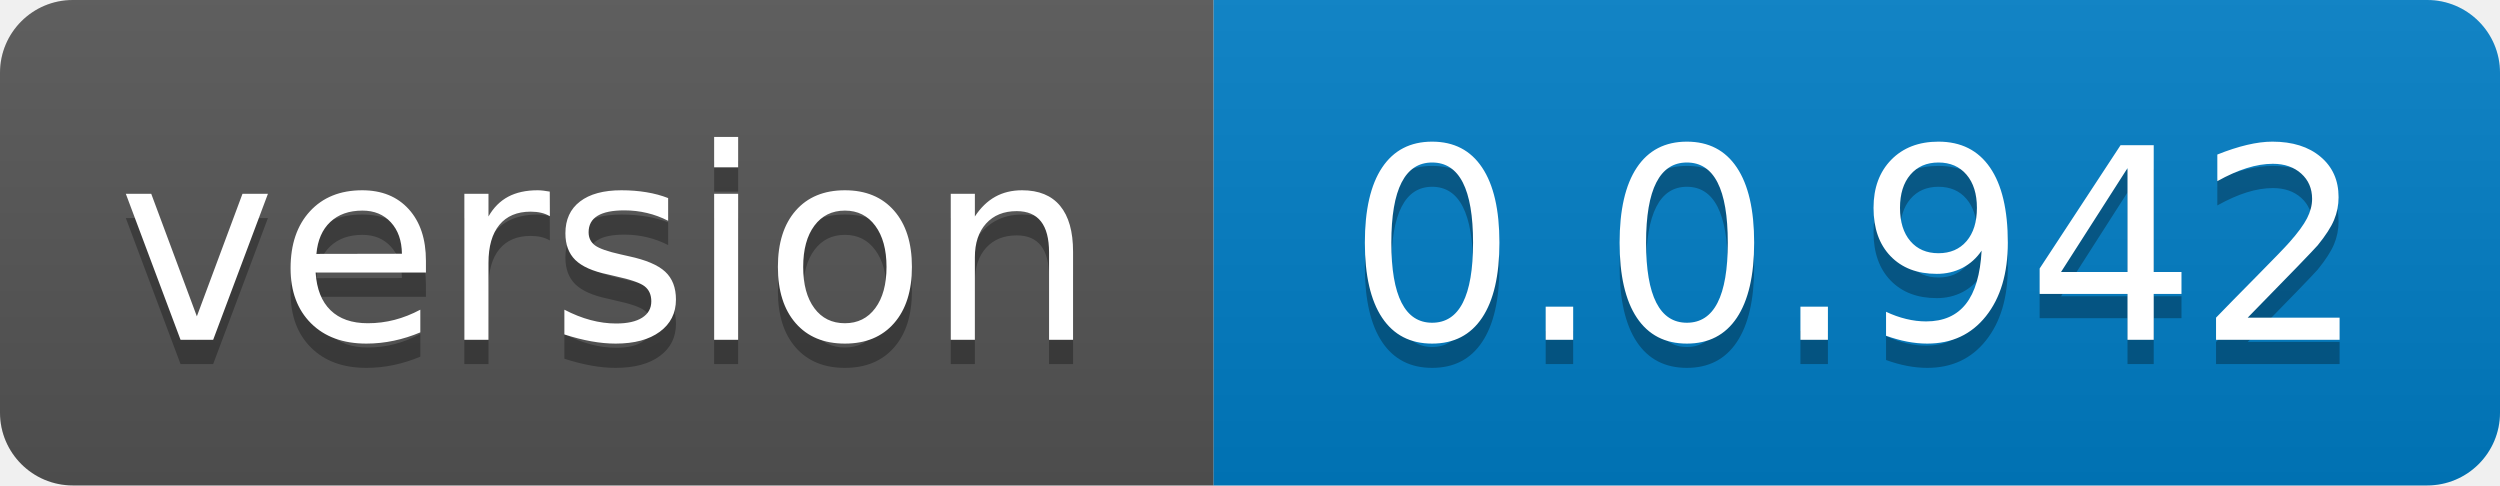
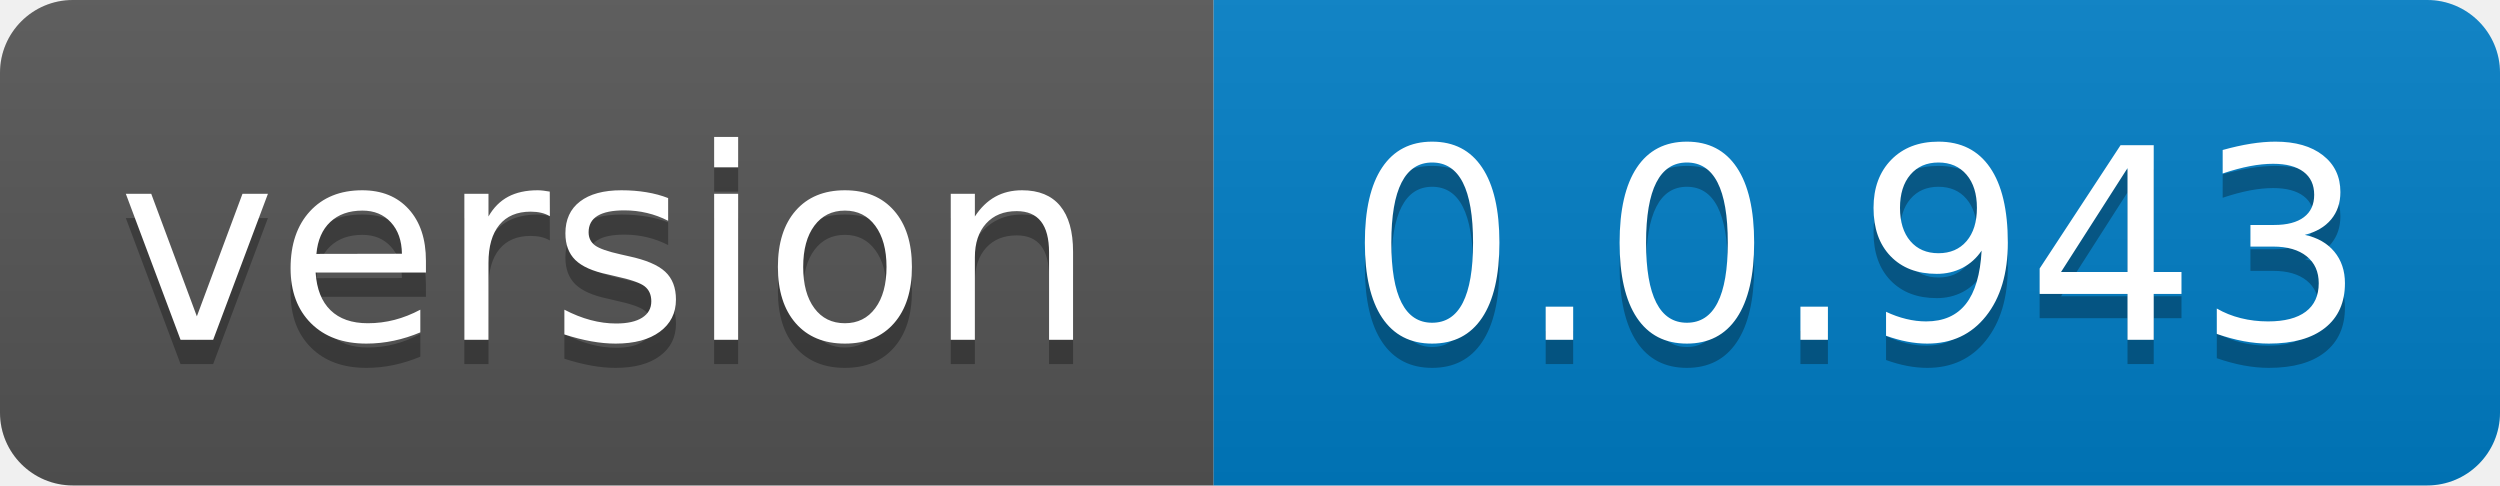
- <svg xmlns="http://www.w3.org/2000/svg" width="103" height="20" role="img" aria-label="version: 0.0.942">
+ <svg xmlns="http://www.w3.org/2000/svg" width="103" height="20" role="img" aria-label="version: 0.0.943">
  <linearGradient id="s" x2="0" y2="100%">
    <stop offset="0" stop-color="#bbb" stop-opacity=".1" />
    <stop offset="1" stop-opacity=".1" />
  </linearGradient>
  <clipPath id="r">
    <rect width="103" height="20" rx="3" fill="#fff" />
  </clipPath>
  <g clip-path="url(#r)">
    <rect width="50" height="20" fill="#555" />
    <rect x="50" width="53" height="20" fill="#007ec6" />
    <rect width="103" height="20" fill="url(#s)" />
  </g>
  <g fill="#fff" text-anchor="middle" font-family="Verdana,Geneva,DejaVu Sans,sans-serif" text-rendering="geometricPrecision" font-size="110">
    <text aria-hidden="true" x="250.0" transform="scale(.1)" textLength="400" y="150" fill="#010101" fill-opacity=".3">version</text>
    <text x="250.0" transform="scale(.1)" textLength="400" y="140" fill="#fff">version</text>
-     <text aria-hidden="true" x="765.0" transform="scale(.1)" textLength="430" y="150" fill="#010101" fill-opacity=".3">0.0.942</text>
-     <text x="765.0" transform="scale(.1)" textLength="430" y="140" fill="#fff">0.0.942</text>
+     <text aria-hidden="true" x="765.0" transform="scale(.1)" textLength="430" y="150" fill="#010101" fill-opacity=".3">0.0.943</text>
+     <text x="765.0" transform="scale(.1)" textLength="430" y="140" fill="#fff">0.0.943</text>
  </g>
</svg>
